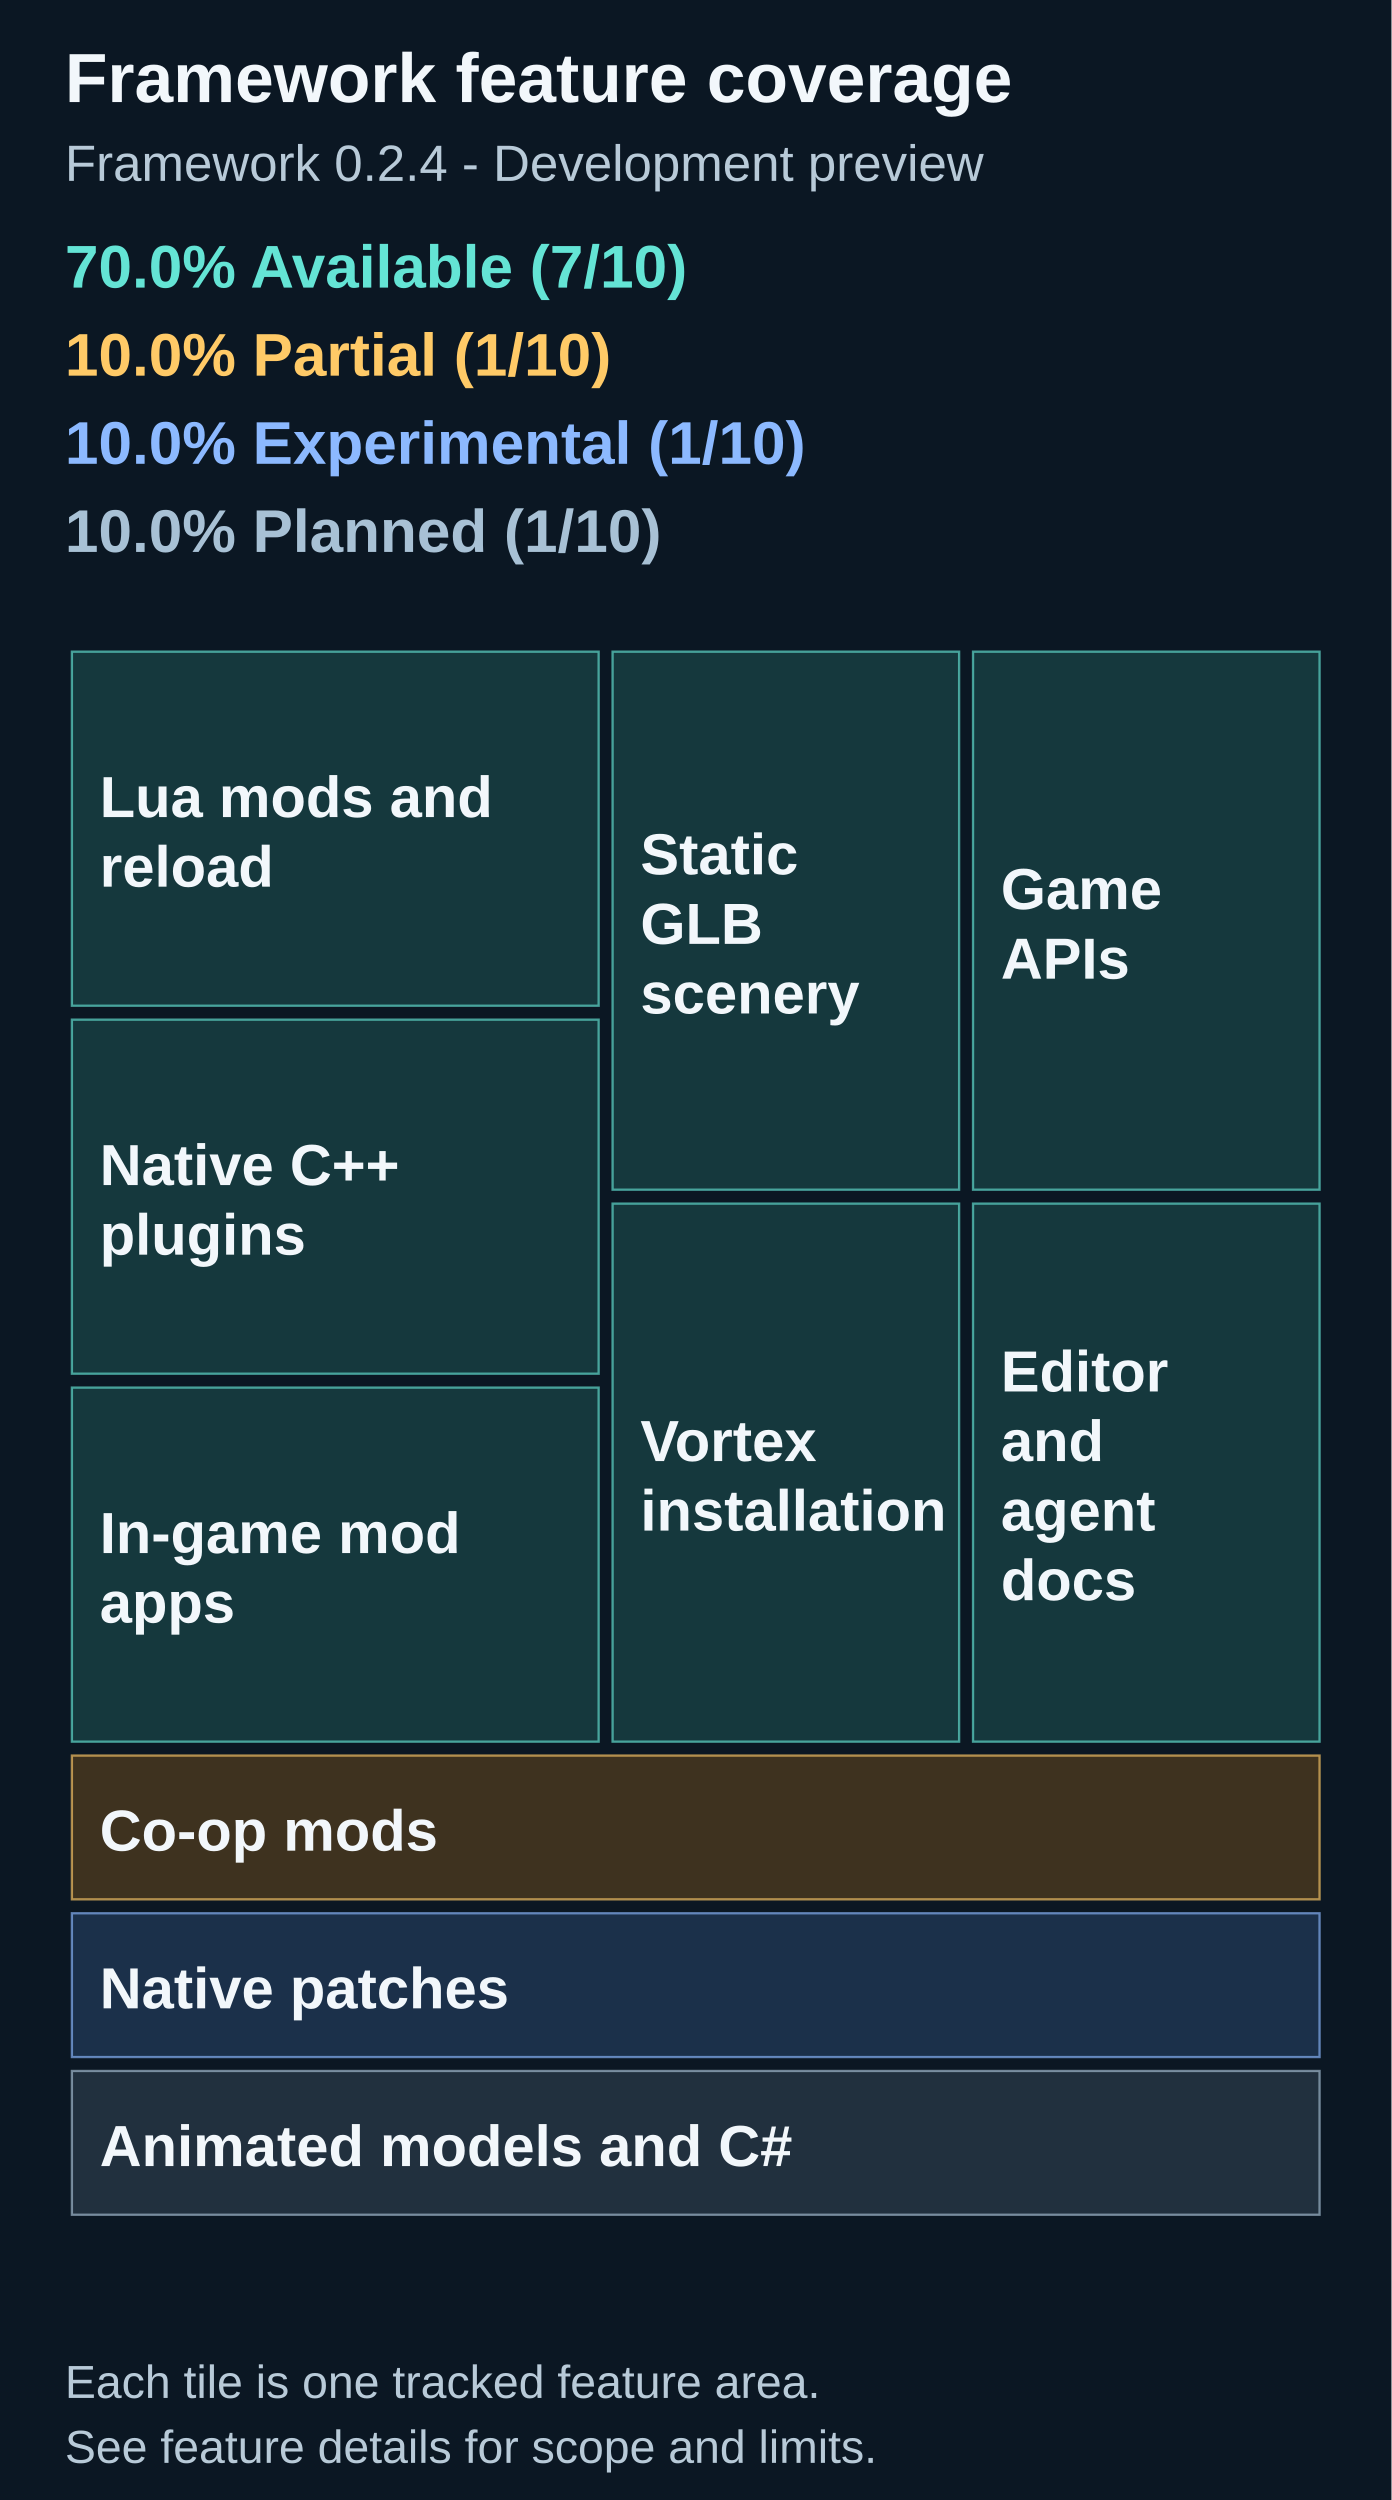
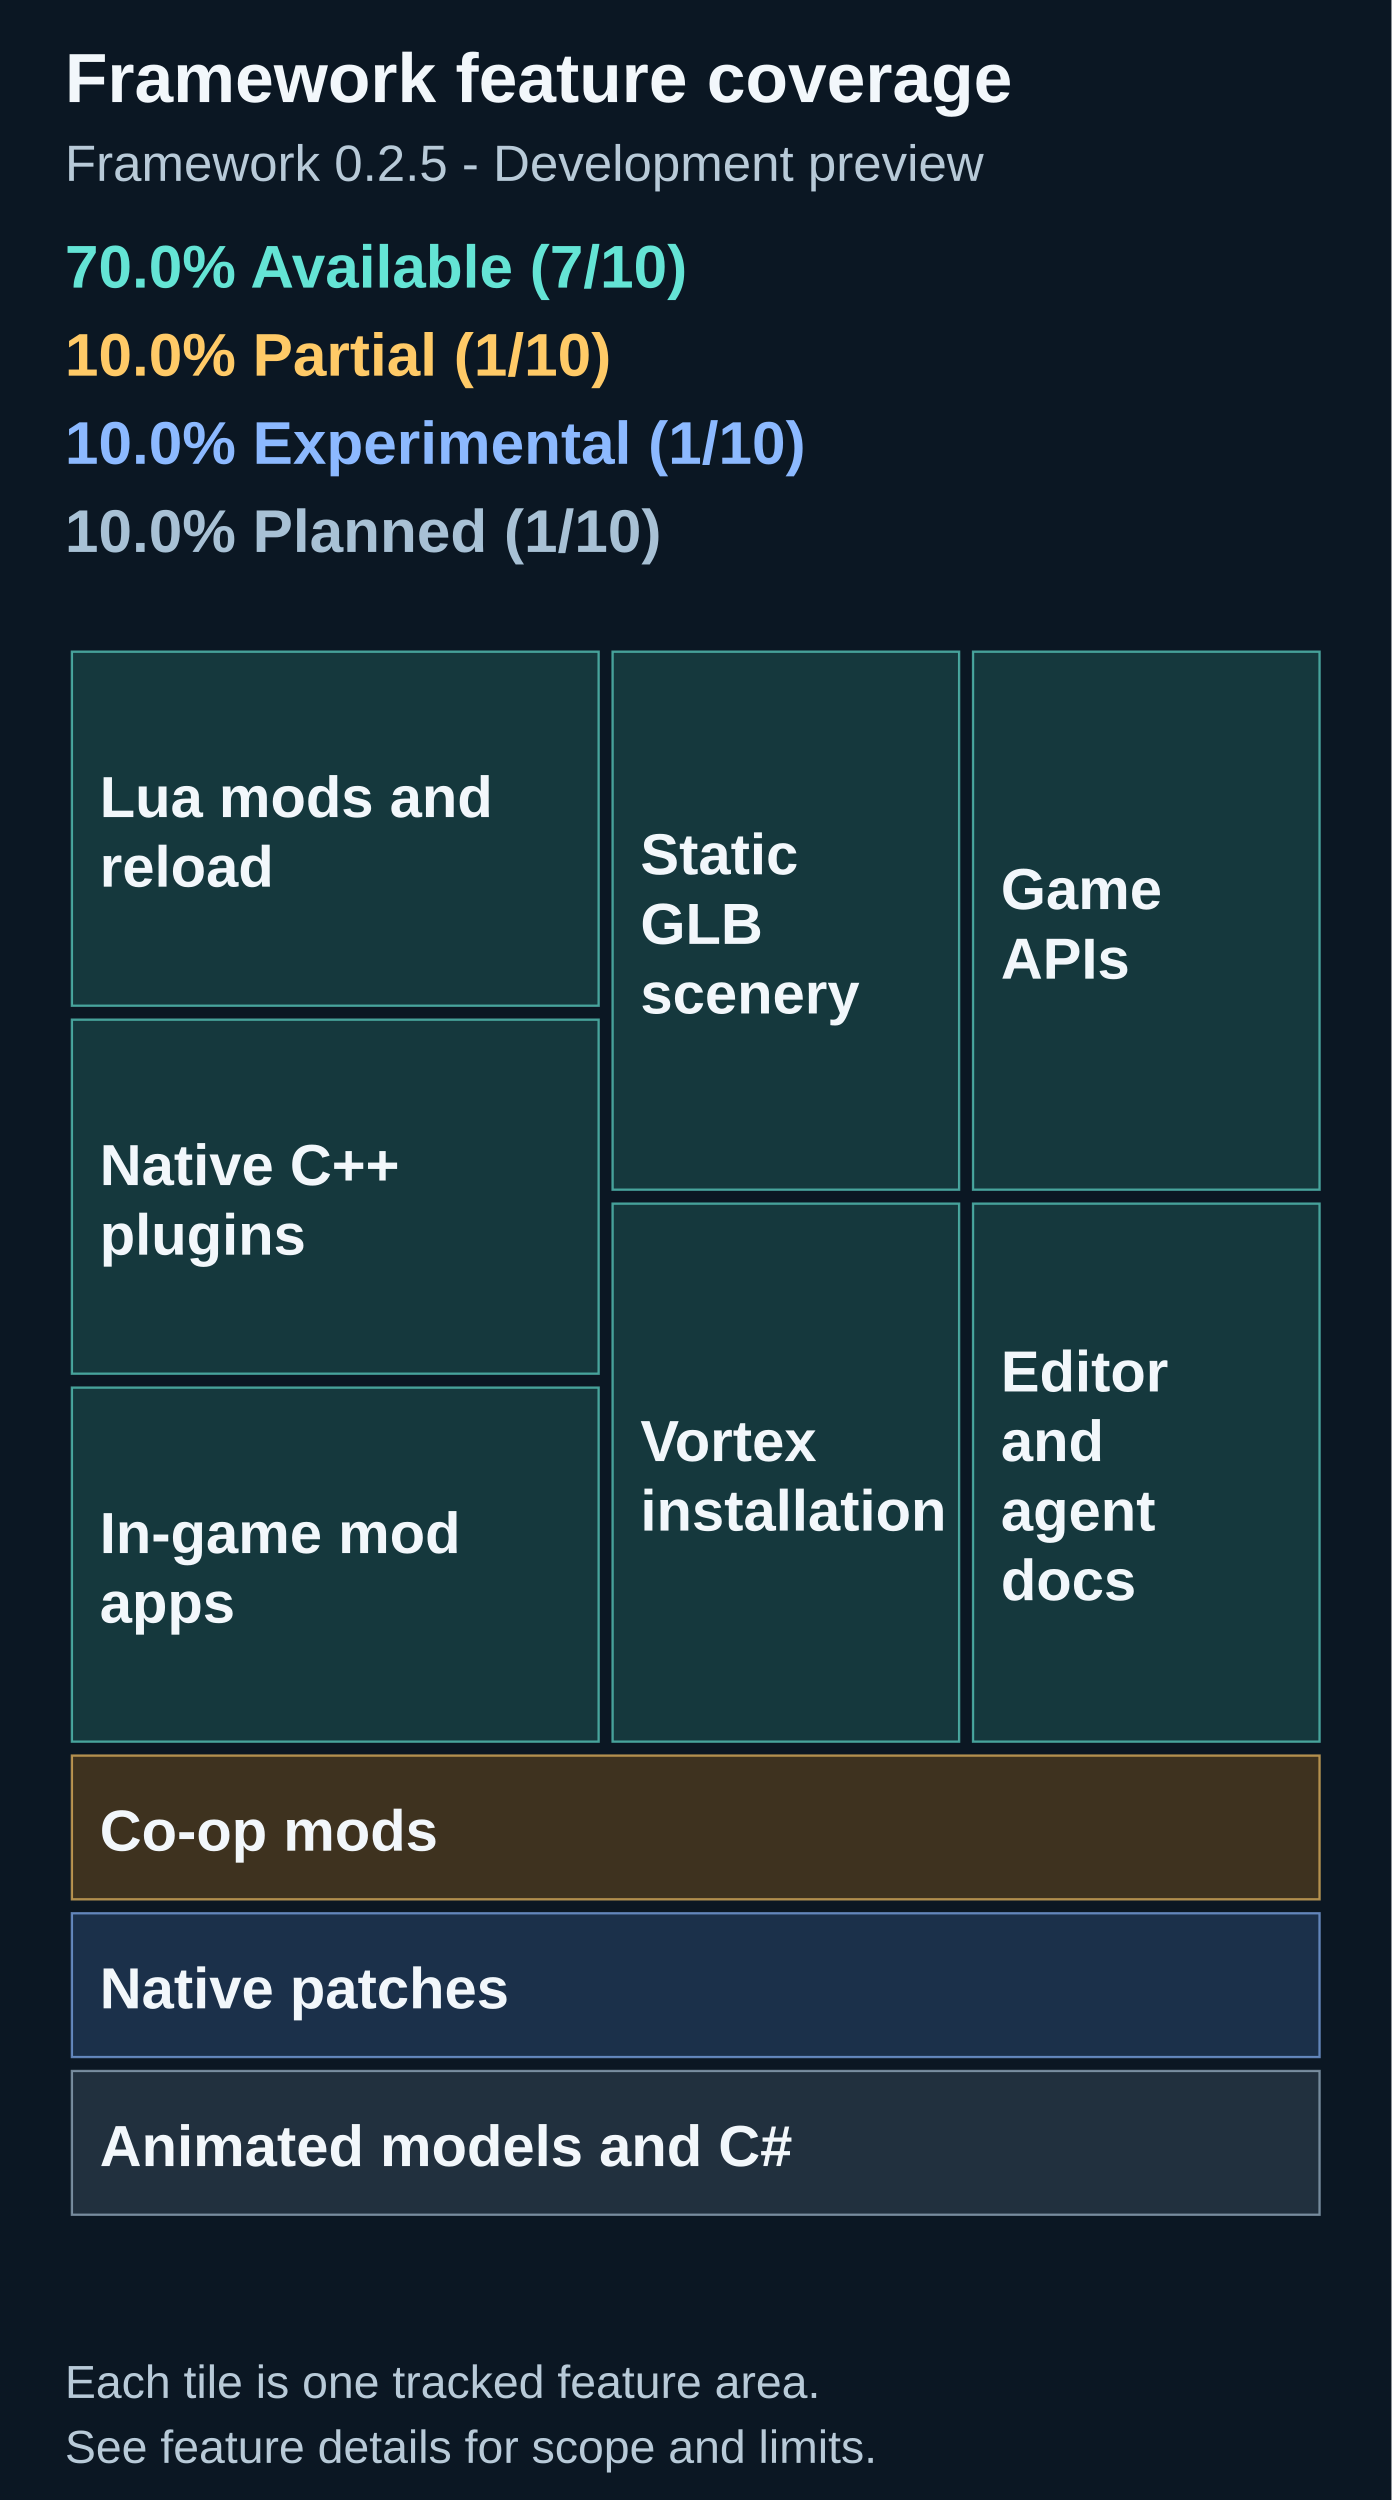
<svg xmlns="http://www.w3.org/2000/svg" width="600" height="1078" viewBox="0 0 600 1078" role="img" aria-labelledby="title description">
  <path fill="#0b1723" d="M0 0h600v1078H0z" />
  <text x="28" y="44" font-family="Arial" font-size="30" fill="#f2f7fb" font-weight="700">Framework feature coverage</text>
-   <text x="28" y="78" font-family="Arial" font-size="22" fill="#b8cad8" font-weight="400">Framework 0.2.4 - Development preview</text>
+   <text x="28" y="78" font-family="Arial" font-size="22" fill="#b8cad8" font-weight="400">Framework 0.2.5 - Development preview</text>
  <text x="28" y="124" font-family="Arial" font-size="26" fill="#64e4d5" font-weight="700">70.0% Available (7/10)</text>
  <text x="28" y="162" font-family="Arial" font-size="26" fill="#ffca67" font-weight="700">10.0% Partial (1/10)</text>
  <text x="28" y="200" font-family="Arial" font-size="26" fill="#8cb9ff" font-weight="700">10.0% Experimental (1/10)</text>
  <text x="28" y="238" font-family="Arial" font-size="26" fill="#a8c1d5" font-weight="700">10.0% Planned (1/10)</text>
  <rect x="31.00" y="281.00" width="227.14" height="152.67" fill="#15383d" stroke="#64e4d5" stroke-opacity=".65" />
  <g>
    <text x="43" y="352.33" font-family="Arial" font-size="25" fill="#f2f7fb" font-weight="600">Lua mods and</text>
    <text x="43" y="382.33" font-family="Arial" font-size="25" fill="#f2f7fb" font-weight="600">reload</text>
  </g>
  <rect x="31.00" y="439.67" width="227.14" height="152.67" fill="#15383d" stroke="#64e4d5" stroke-opacity=".65" />
  <g>
    <text x="43" y="511.0" font-family="Arial" font-size="25" fill="#f2f7fb" font-weight="600">Native C++</text>
    <text x="43" y="541.0" font-family="Arial" font-size="25" fill="#f2f7fb" font-weight="600">plugins</text>
  </g>
  <rect x="31.00" y="598.33" width="227.14" height="152.67" fill="#15383d" stroke="#64e4d5" stroke-opacity=".65" />
  <g>
    <text x="43" y="669.67" font-family="Arial" font-size="25" fill="#f2f7fb" font-weight="600">In-game mod</text>
    <text x="43" y="699.67" font-family="Arial" font-size="25" fill="#f2f7fb" font-weight="600">apps</text>
  </g>
  <rect x="264.14" y="281.00" width="149.43" height="232.00" fill="#15383d" stroke="#64e4d5" stroke-opacity=".65" />
  <g>
    <text x="276.14" y="377.0" font-family="Arial" font-size="25" fill="#f2f7fb" font-weight="600">Static</text>
    <text x="276.14" y="407.0" font-family="Arial" font-size="25" fill="#f2f7fb" font-weight="600">GLB</text>
    <text x="276.14" y="437.0" font-family="Arial" font-size="25" fill="#f2f7fb" font-weight="600">scenery</text>
  </g>
  <rect x="419.57" y="281.00" width="149.43" height="232.00" fill="#15383d" stroke="#64e4d5" stroke-opacity=".65" />
  <g>
    <text x="431.57" y="392.0" font-family="Arial" font-size="25" fill="#f2f7fb" font-weight="600">Game</text>
    <text x="431.57" y="422.0" font-family="Arial" font-size="25" fill="#f2f7fb" font-weight="600">APIs</text>
  </g>
  <rect x="264.14" y="519.00" width="149.43" height="232.00" fill="#15383d" stroke="#64e4d5" stroke-opacity=".65" />
  <g>
    <text x="276.14" y="630.0" font-family="Arial" font-size="25" fill="#f2f7fb" font-weight="600">Vortex</text>
    <text x="276.14" y="660.0" font-family="Arial" font-size="25" fill="#f2f7fb" font-weight="600">installation</text>
  </g>
  <rect x="419.57" y="519.00" width="149.43" height="232.00" fill="#15383d" stroke="#64e4d5" stroke-opacity=".65" />
  <g>
    <text x="431.57" y="600.0" font-family="Arial" font-size="25" fill="#f2f7fb" font-weight="600">Editor</text>
    <text x="431.57" y="630.0" font-family="Arial" font-size="25" fill="#f2f7fb" font-weight="600">and</text>
    <text x="431.57" y="660.0" font-family="Arial" font-size="25" fill="#f2f7fb" font-weight="600">agent</text>
    <text x="431.57" y="690.0" font-family="Arial" font-size="25" fill="#f2f7fb" font-weight="600">docs</text>
  </g>
  <rect x="31.00" y="757.00" width="538.00" height="62.00" fill="#3e321f" stroke="#ffca67" stroke-opacity=".65" />
  <g>
    <text x="43" y="798.0" font-family="Arial" font-size="25" fill="#f2f7fb" font-weight="600">Co-op mods</text>
  </g>
  <rect x="31.00" y="825.00" width="538.00" height="62.00" fill="#1b304a" stroke="#8cb9ff" stroke-opacity=".65" />
  <g>
    <text x="43" y="866.0" font-family="Arial" font-size="25" fill="#f2f7fb" font-weight="600">Native patches</text>
  </g>
  <rect x="31.00" y="893.00" width="538.00" height="62.00" fill="#21303e" stroke="#a8c1d5" stroke-opacity=".65" />
  <g>
    <text x="43" y="934.0" font-family="Arial" font-size="25" fill="#f2f7fb" font-weight="600">Animated models and C#</text>
  </g>
  <text x="28" y="1034" font-family="Arial" font-size="20" fill="#b8cad8" font-weight="400">Each tile is one tracked feature area.</text>
  <text x="28" y="1062" font-family="Arial" font-size="20" fill="#b8cad8" font-weight="400">See feature details for scope and limits.</text>
</svg>
